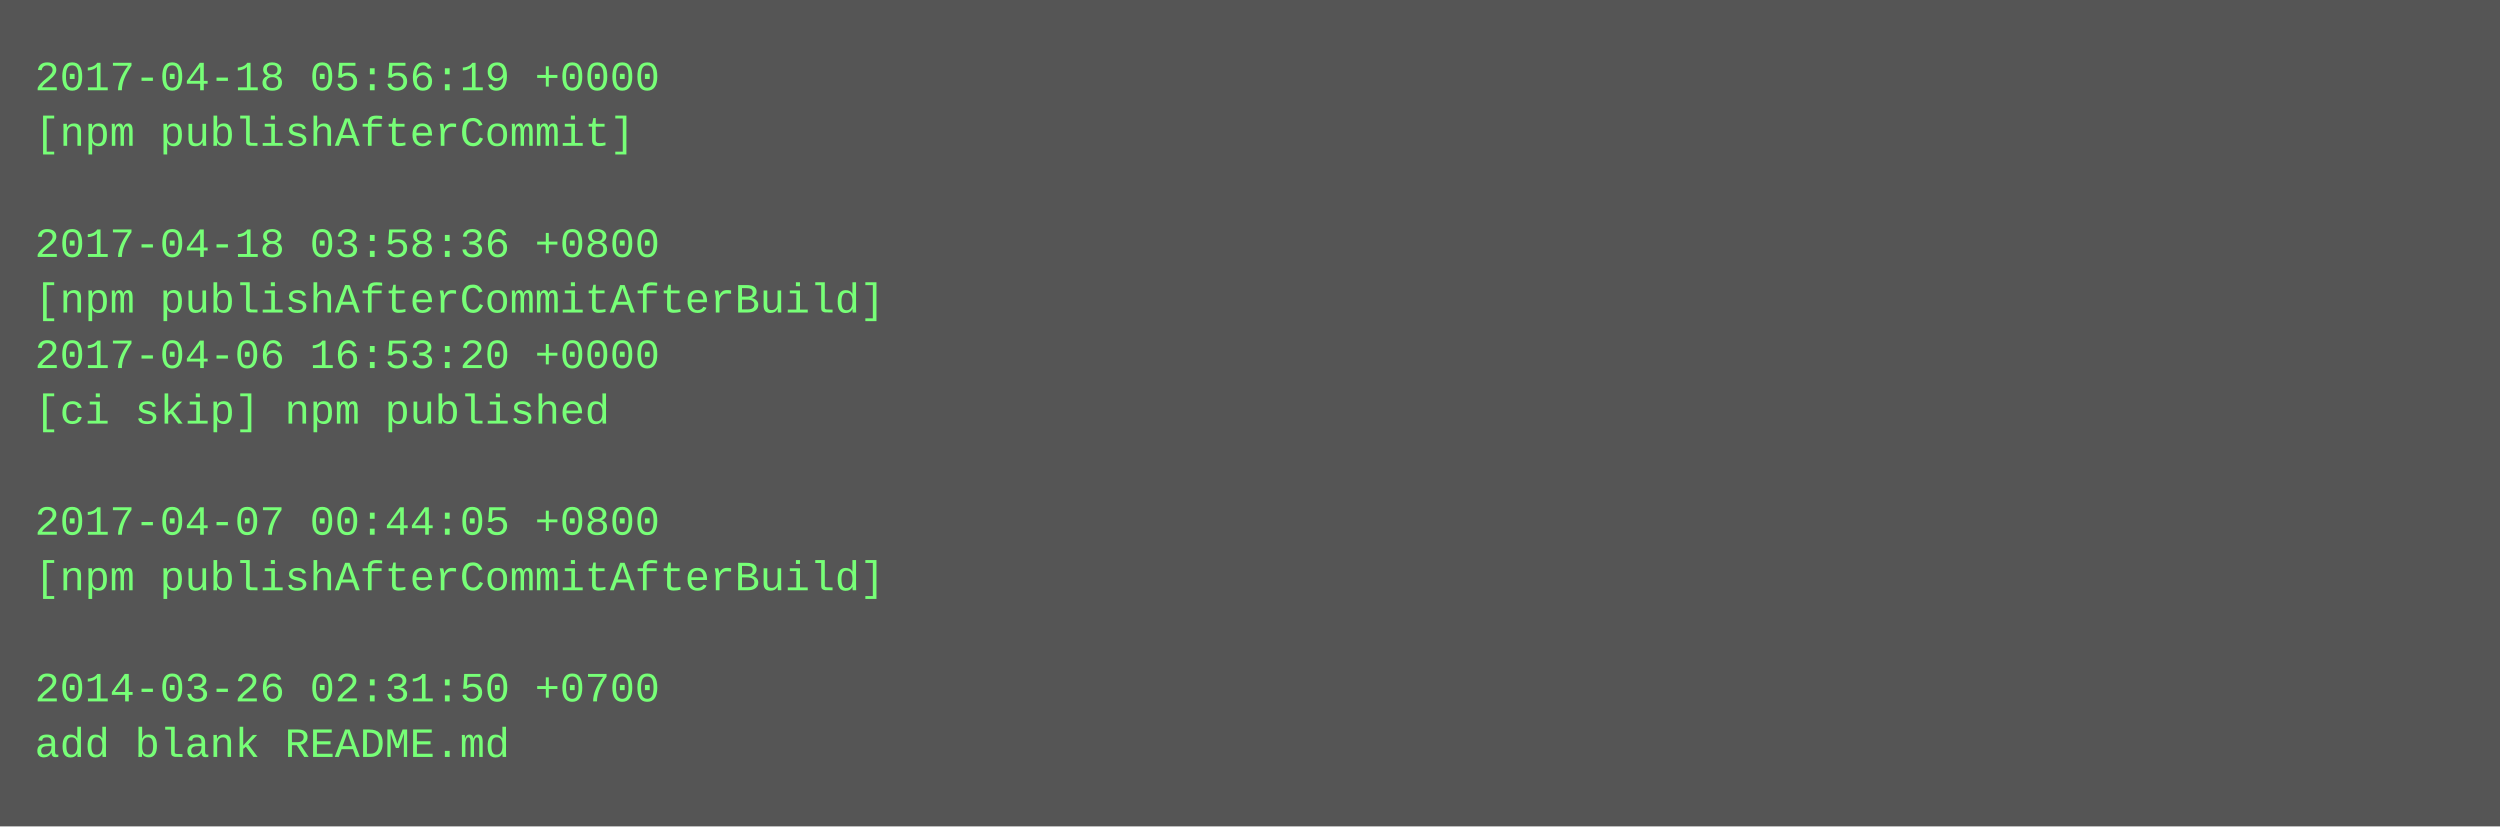
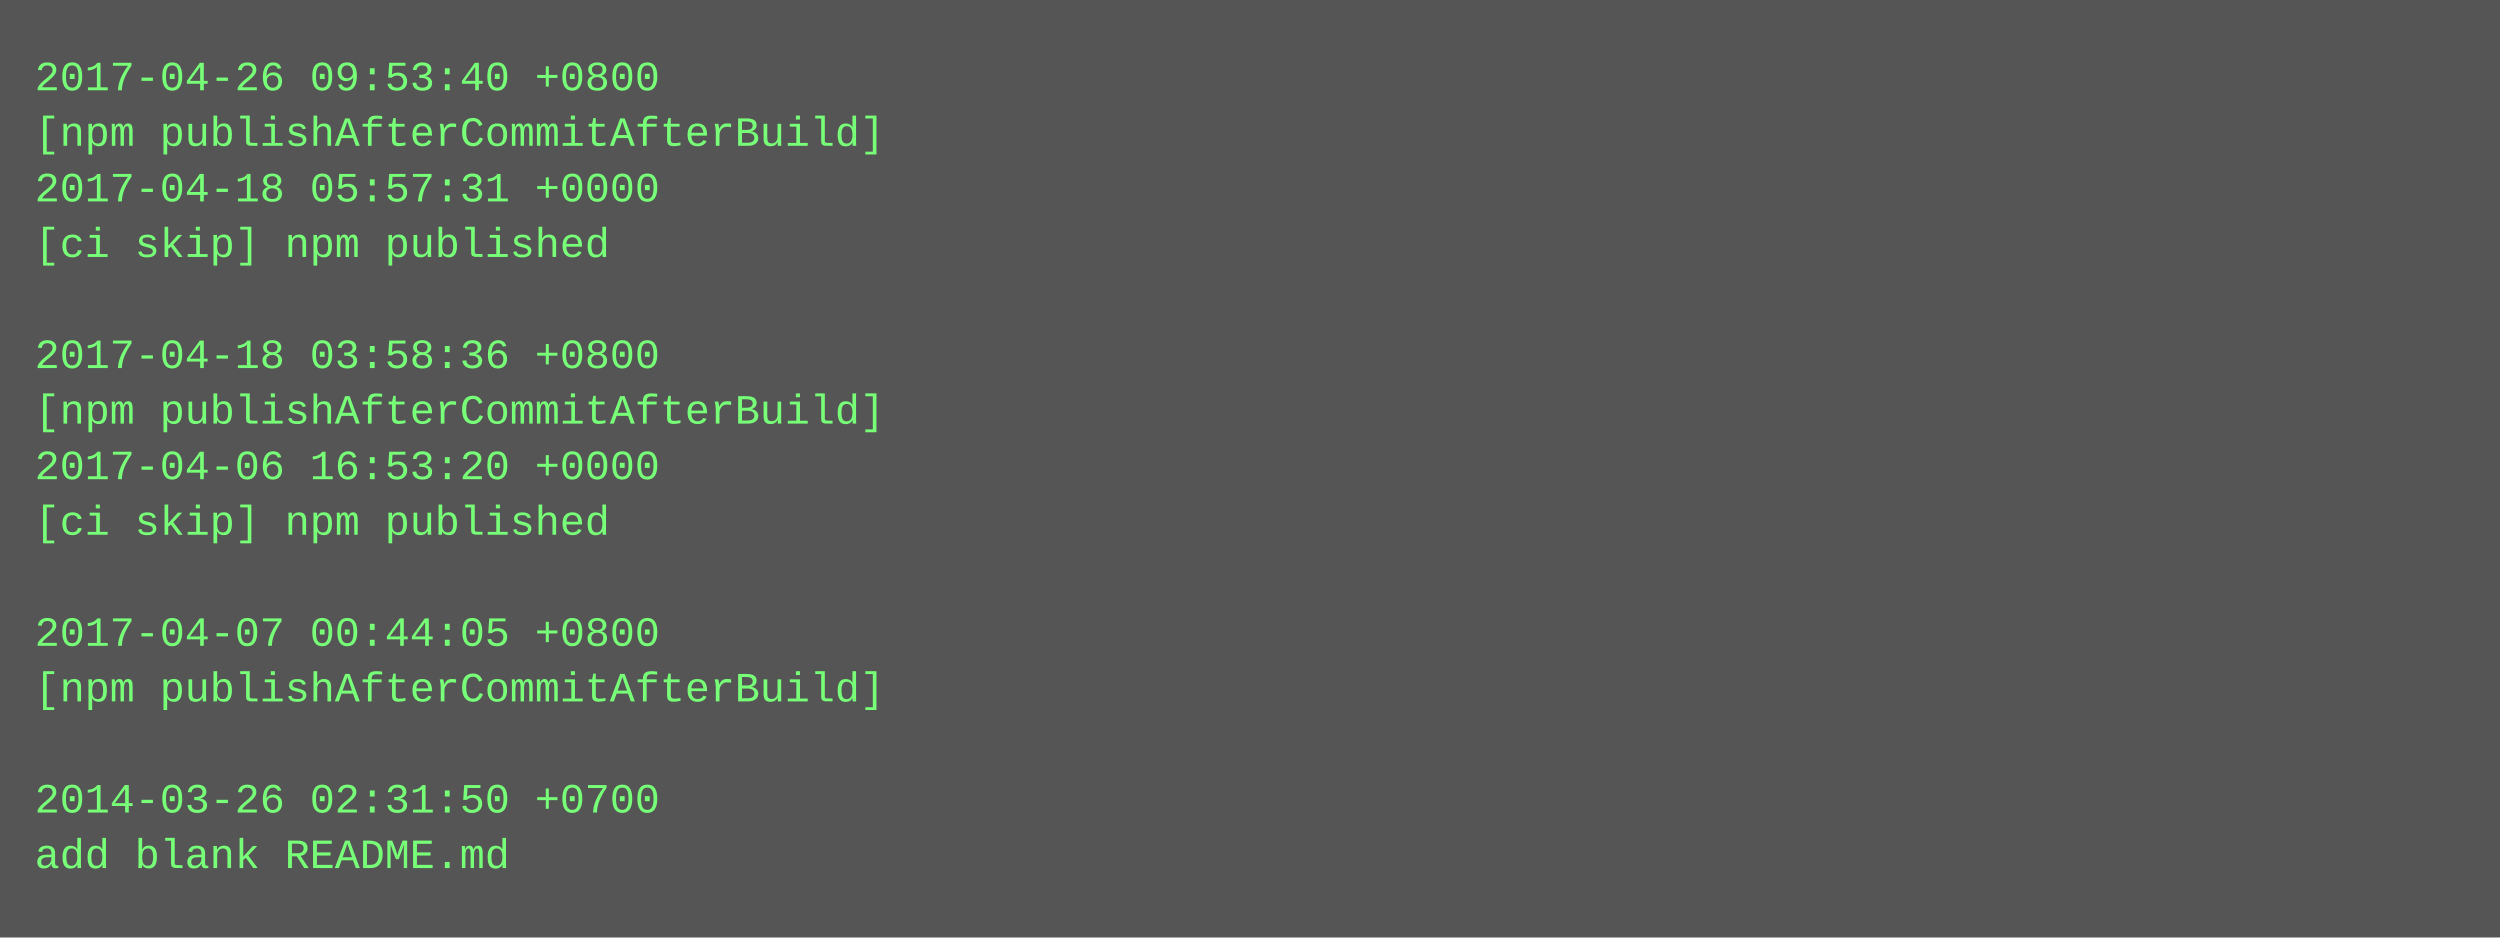
- <svg xmlns="http://www.w3.org/2000/svg" height="238" width="720">
-   <rect height="238" fill="#555" width="720" />
+ <svg xmlns="http://www.w3.org/2000/svg" height="270" width="720">
+   <rect height="270" fill="#555" width="720" />
  <text fill="#7f7" font-family="Courier New" font-size="12" xml:space="preserve">
-     <tspan x="10" y="26">2017-04-18 05:56:19 +0000</tspan>
-     <tspan x="10" y="42">[npm publishAfterCommit]</tspan>
-     <tspan x="10" y="58" />
-     <tspan x="10" y="74">2017-04-18 03:58:36 +0800</tspan>
-     <tspan x="10" y="90">[npm publishAfterCommitAfterBuild]</tspan>
-     <tspan x="10" y="106">2017-04-06 16:53:20 +0000</tspan>
-     <tspan x="10" y="122">[ci skip] npm published</tspan>
-     <tspan x="10" y="138" />
-     <tspan x="10" y="154">2017-04-07 00:44:05 +0800</tspan>
-     <tspan x="10" y="170">[npm publishAfterCommitAfterBuild]</tspan>
-     <tspan x="10" y="186" />
-     <tspan x="10" y="202">2014-03-26 02:31:50 +0700</tspan>
-     <tspan x="10" y="218">add blank README.md</tspan>
+     <tspan x="10" y="26">2017-04-26 09:53:40 +0800</tspan>
+     <tspan x="10" y="42">[npm publishAfterCommitAfterBuild]</tspan>
+     <tspan x="10" y="58">2017-04-18 05:57:31 +0000</tspan>
+     <tspan x="10" y="74">[ci skip] npm published</tspan>
+     <tspan x="10" y="90" />
+     <tspan x="10" y="106">2017-04-18 03:58:36 +0800</tspan>
+     <tspan x="10" y="122">[npm publishAfterCommitAfterBuild]</tspan>
+     <tspan x="10" y="138">2017-04-06 16:53:20 +0000</tspan>
+     <tspan x="10" y="154">[ci skip] npm published</tspan>
+     <tspan x="10" y="170" />
+     <tspan x="10" y="186">2017-04-07 00:44:05 +0800</tspan>
+     <tspan x="10" y="202">[npm publishAfterCommitAfterBuild]</tspan>
+     <tspan x="10" y="218" />
+     <tspan x="10" y="234">2014-03-26 02:31:50 +0700</tspan>
+     <tspan x="10" y="250">add blank README.md</tspan>
  </text>
</svg>
